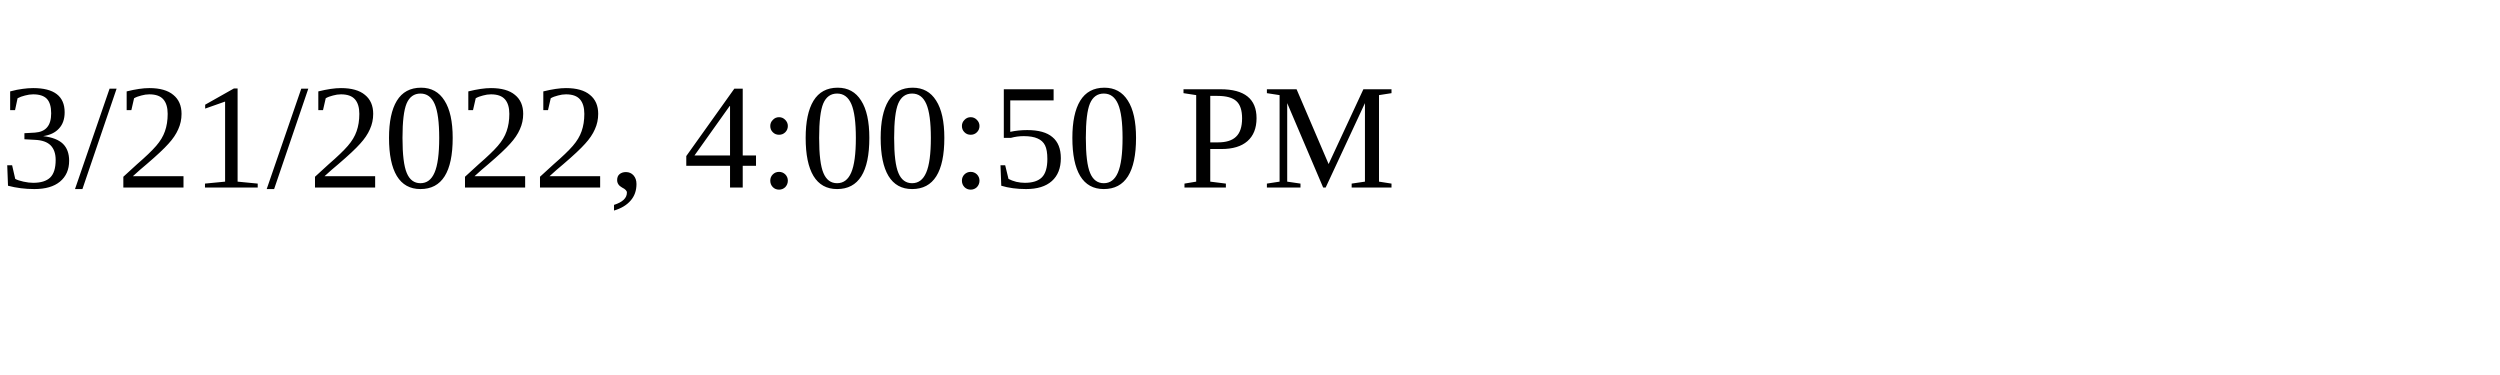
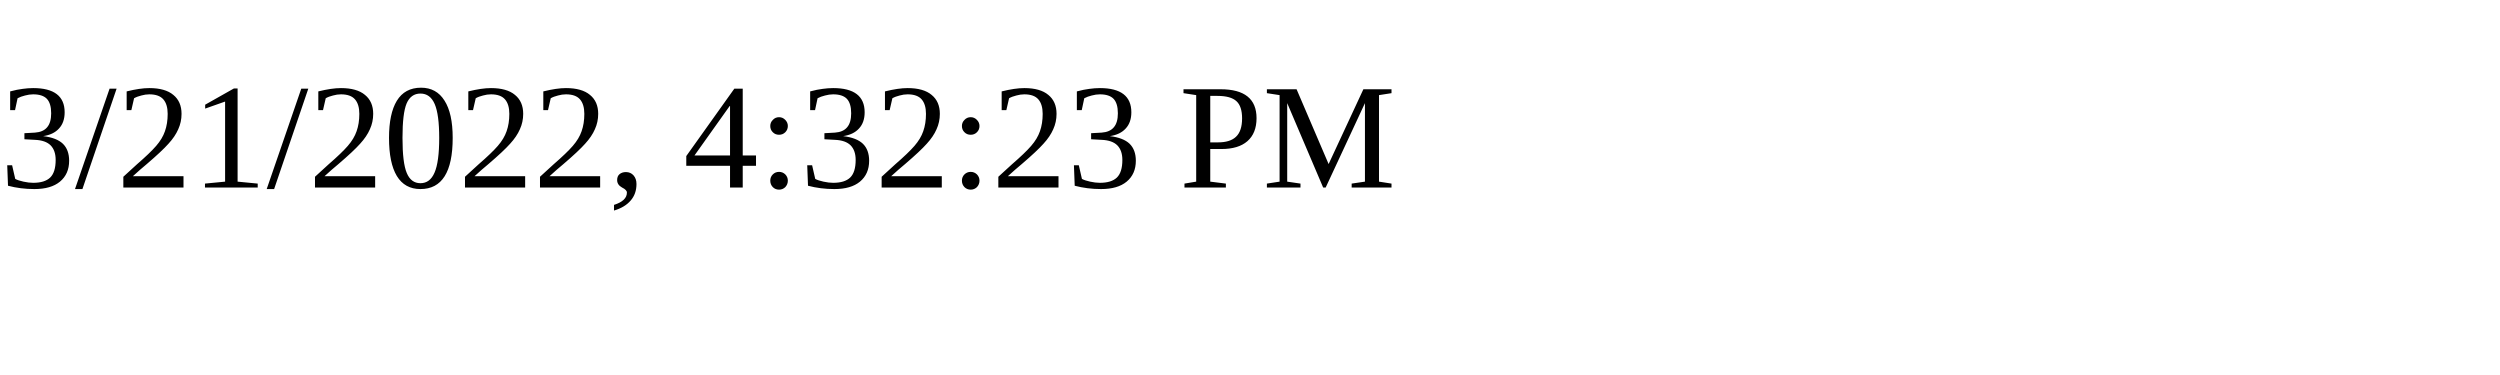
<svg xmlns="http://www.w3.org/2000/svg" height="30" width="200">
-   <text x="0" y="15">3/21/2022, 4:00:50 PM</text>
+   <text x="0" y="15">3/21/2022, 4:32:23 PM</text>
</svg>
